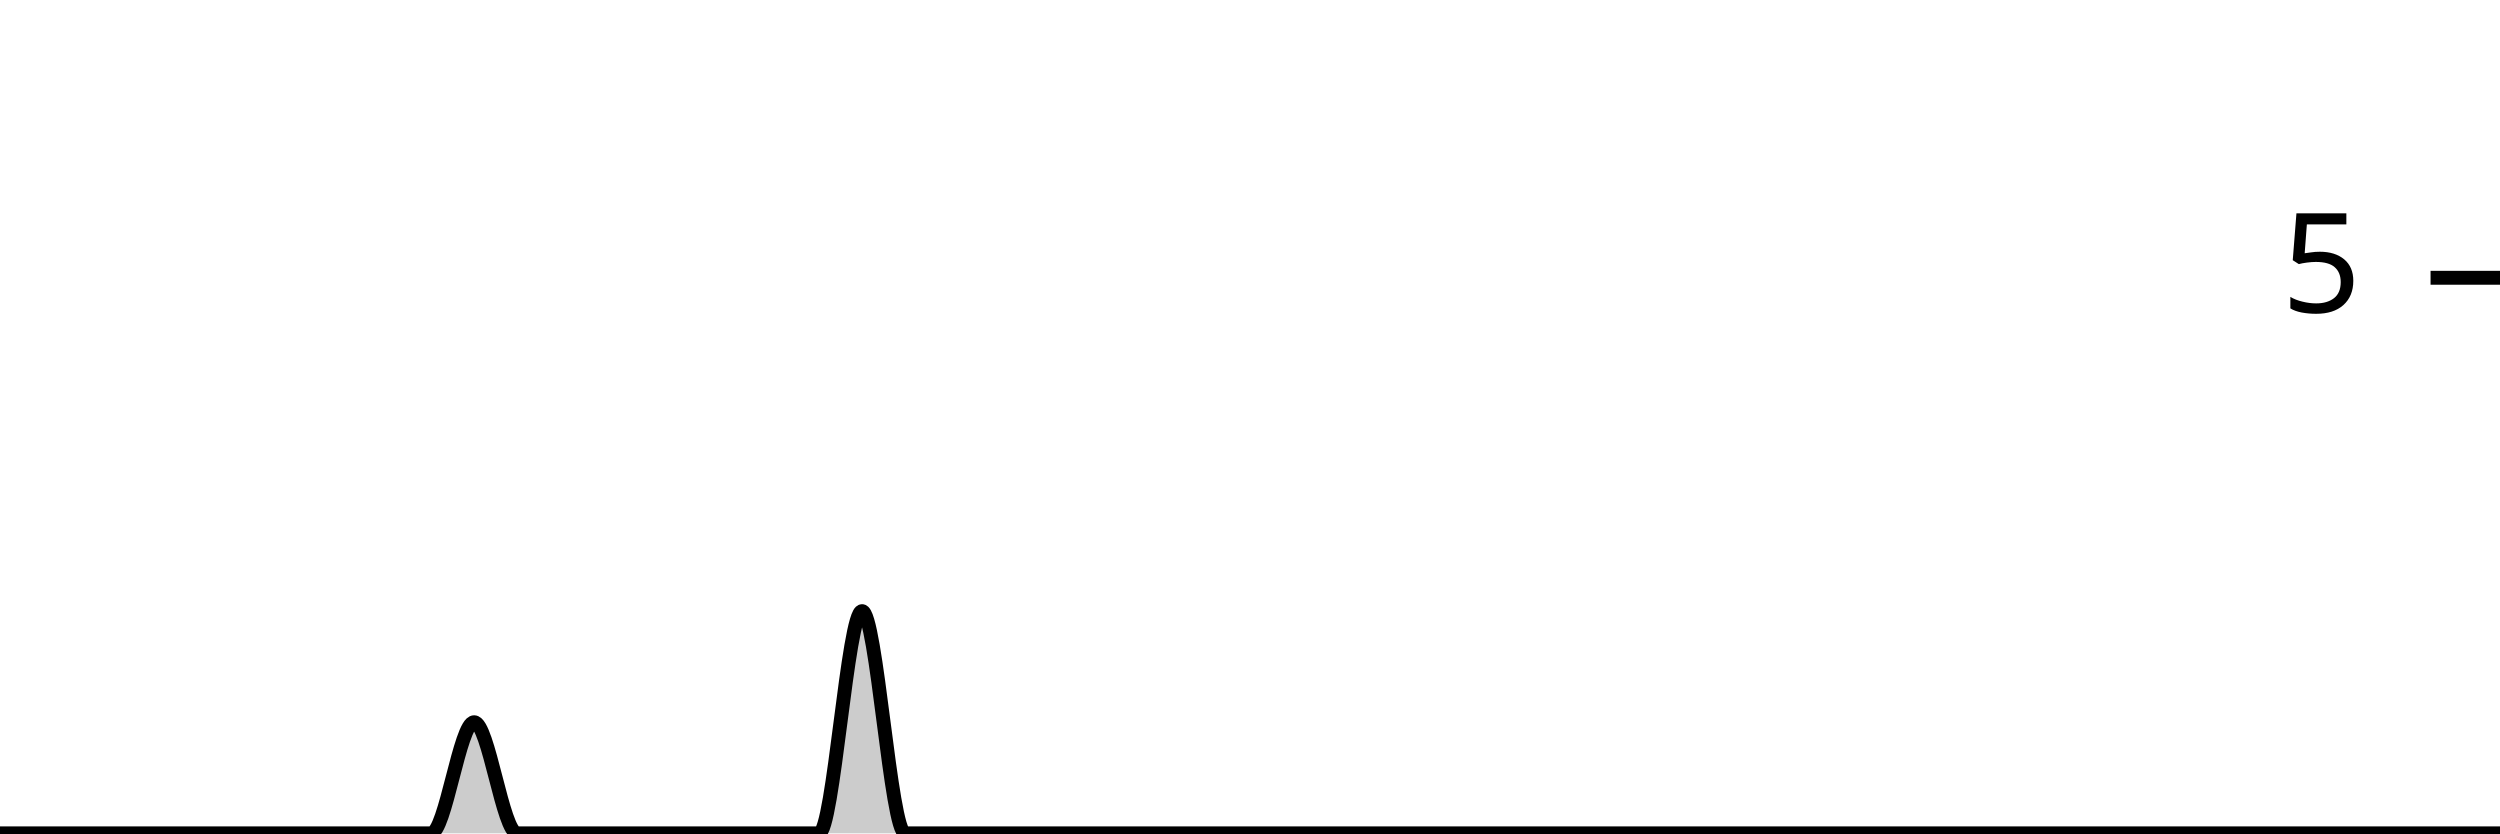
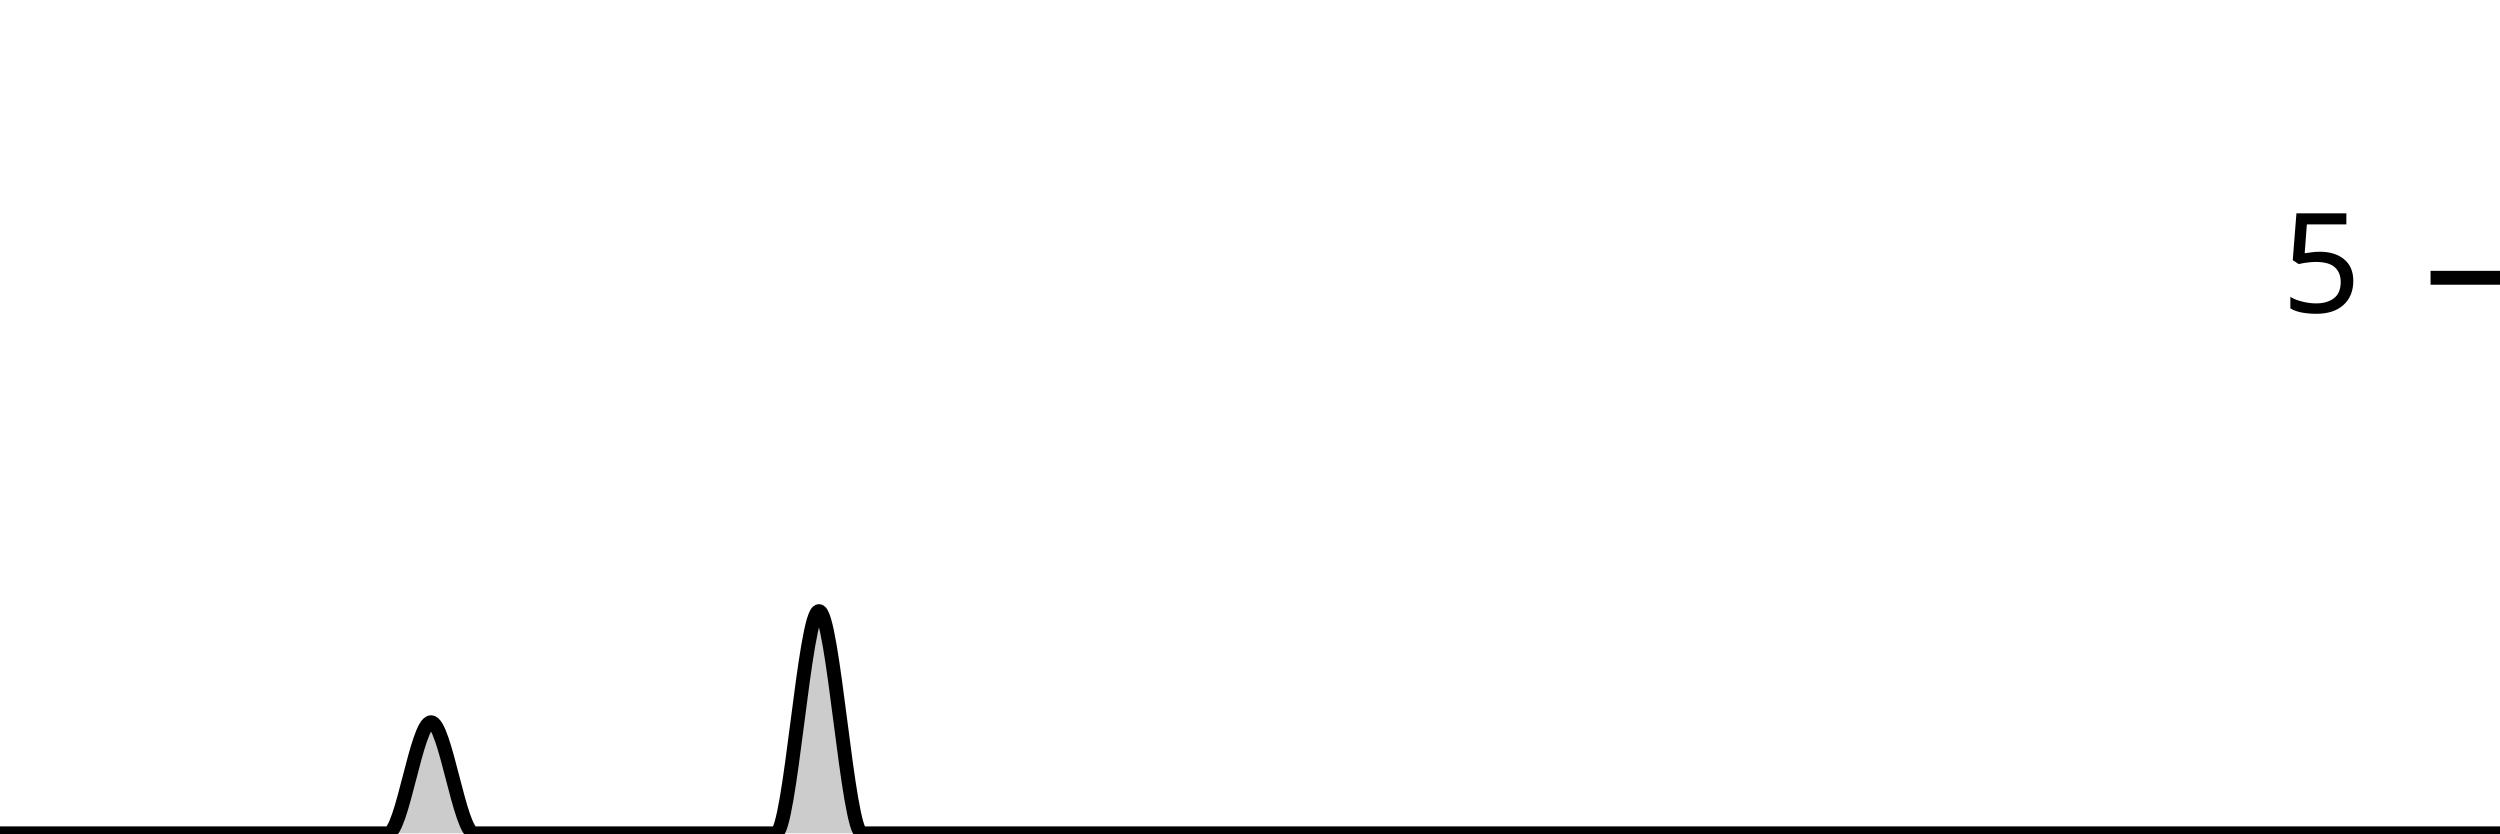
<svg xmlns="http://www.w3.org/2000/svg" viewBox="0 0 180 60">
  <g transform="translate(0,20)">
-     <path class="area" fill="rgba(0, 0, 0, 0.2)" d="M0,40C1.034,40,2.069,40,3.103,40C4.138,40,5.172,40,6.207,40C7.241,40,8.276,40,9.31,40C10.345,40,11.379,40,12.414,40C13.448,40,14.483,40,15.517,40C16.552,40,17.586,40,18.621,40C19.655,40,20.69,40,21.724,40C22.759,40,23.793,40,24.828,40C25.862,40,26.897,40,27.931,40C28.966,40,30,40,31.034,40C32.069,40,33.103,32,34.138,32C35.172,32,36.207,40,37.241,40C38.276,40,39.31,40,40.345,40C41.379,40,42.414,40,43.448,40C44.483,40,45.517,40,46.552,40C47.586,40,48.621,40,49.655,40C50.69,40,51.724,40,52.759,40C53.793,40,54.828,40,55.862,40C56.897,40,57.931,40,58.966,40C60,40,61.034,24,62.069,24C63.103,24,64.138,40,65.172,40C66.207,40,67.241,40,68.276,40C69.31,40,70.345,40,71.379,40C72.414,40,73.448,40,74.483,40C75.517,40,76.552,40,77.586,40C78.621,40,79.655,40,80.69,40C81.724,40,82.759,40,83.793,40C84.828,40,85.862,40,86.897,40C87.931,40,88.966,40,90,40C91.034,40,92.069,40,93.103,40C94.138,40,95.172,40,96.207,40C97.241,40,98.276,40,99.31,40C100.345,40,101.379,40,102.414,40C103.448,40,104.483,40,105.517,40C106.552,40,107.586,40,108.621,40C109.655,40,110.69,40,111.724,40C112.759,40,113.793,40,114.828,40C115.862,40,116.897,40,117.931,40C118.966,40,120,40,121.034,40C122.069,40,123.103,40,124.138,40C125.172,40,126.207,40,127.241,40C128.276,40,129.31,40,130.345,40C131.379,40,132.414,40,133.448,40C134.483,40,135.517,40,136.552,40C137.586,40,138.621,40,139.655,40C140.69,40,141.724,40,142.759,40C143.793,40,144.828,40,145.862,40C146.897,40,147.931,40,148.966,40C150,40,151.034,40,152.069,40C153.103,40,154.138,40,155.172,40C156.207,40,157.241,40,158.276,40C159.31,40,160.345,40,161.379,40C162.414,40,163.448,40,164.483,40C165.517,40,166.552,40,167.586,40C168.621,40,169.655,40,170.69,40C171.724,40,172.759,40,173.793,40C174.828,40,175.862,40,176.897,40C177.931,40,178.966,40,180,40L180,40C178.966,40,177.931,40,176.897,40C175.862,40,174.828,40,173.793,40C172.759,40,171.724,40,170.69,40C169.655,40,168.621,40,167.586,40C166.552,40,165.517,40,164.483,40C163.448,40,162.414,40,161.379,40C160.345,40,159.31,40,158.276,40C157.241,40,156.207,40,155.172,40C154.138,40,153.103,40,152.069,40C151.034,40,150,40,148.966,40C147.931,40,146.897,40,145.862,40C144.828,40,143.793,40,142.759,40C141.724,40,140.69,40,139.655,40C138.621,40,137.586,40,136.552,40C135.517,40,134.483,40,133.448,40C132.414,40,131.379,40,130.345,40C129.31,40,128.276,40,127.241,40C126.207,40,125.172,40,124.138,40C123.103,40,122.069,40,121.034,40C120,40,118.966,40,117.931,40C116.897,40,115.862,40,114.828,40C113.793,40,112.759,40,111.724,40C110.69,40,109.655,40,108.621,40C107.586,40,106.552,40,105.517,40C104.483,40,103.448,40,102.414,40C101.379,40,100.345,40,99.31,40C98.276,40,97.241,40,96.207,40C95.172,40,94.138,40,93.103,40C92.069,40,91.034,40,90,40C88.966,40,87.931,40,86.897,40C85.862,40,84.828,40,83.793,40C82.759,40,81.724,40,80.69,40C79.655,40,78.621,40,77.586,40C76.552,40,75.517,40,74.483,40C73.448,40,72.414,40,71.379,40C70.345,40,69.31,40,68.276,40C67.241,40,66.207,40,65.172,40C64.138,40,63.103,40,62.069,40C61.034,40,60,40,58.966,40C57.931,40,56.897,40,55.862,40C54.828,40,53.793,40,52.759,40C51.724,40,50.69,40,49.655,40C48.621,40,47.586,40,46.552,40C45.517,40,44.483,40,43.448,40C42.414,40,41.379,40,40.345,40C39.31,40,38.276,40,37.241,40C36.207,40,35.172,40,34.138,40C33.103,40,32.069,40,31.034,40C30,40,28.966,40,27.931,40C26.897,40,25.862,40,24.828,40C23.793,40,22.759,40,21.724,40C20.69,40,19.655,40,18.621,40C17.586,40,16.552,40,15.517,40C14.483,40,13.448,40,12.414,40C11.379,40,10.345,40,9.31,40C8.276,40,7.241,40,6.207,40C5.172,40,4.138,40,3.103,40C2.069,40,1.034,40,0,40Z" />
-     <path class="line" stroke="black" fill="none" d="M0,40C1.034,40,2.069,40,3.103,40C4.138,40,5.172,40,6.207,40C7.241,40,8.276,40,9.31,40C10.345,40,11.379,40,12.414,40C13.448,40,14.483,40,15.517,40C16.552,40,17.586,40,18.621,40C19.655,40,20.69,40,21.724,40C22.759,40,23.793,40,24.828,40C25.862,40,26.897,40,27.931,40C28.966,40,30,40,31.034,40C32.069,40,33.103,32,34.138,32C35.172,32,36.207,40,37.241,40C38.276,40,39.31,40,40.345,40C41.379,40,42.414,40,43.448,40C44.483,40,45.517,40,46.552,40C47.586,40,48.621,40,49.655,40C50.69,40,51.724,40,52.759,40C53.793,40,54.828,40,55.862,40C56.897,40,57.931,40,58.966,40C60,40,61.034,24,62.069,24C63.103,24,64.138,40,65.172,40C66.207,40,67.241,40,68.276,40C69.31,40,70.345,40,71.379,40C72.414,40,73.448,40,74.483,40C75.517,40,76.552,40,77.586,40C78.621,40,79.655,40,80.69,40C81.724,40,82.759,40,83.793,40C84.828,40,85.862,40,86.897,40C87.931,40,88.966,40,90,40C91.034,40,92.069,40,93.103,40C94.138,40,95.172,40,96.207,40C97.241,40,98.276,40,99.31,40C100.345,40,101.379,40,102.414,40C103.448,40,104.483,40,105.517,40C106.552,40,107.586,40,108.621,40C109.655,40,110.69,40,111.724,40C112.759,40,113.793,40,114.828,40C115.862,40,116.897,40,117.931,40C118.966,40,120,40,121.034,40C122.069,40,123.103,40,124.138,40C125.172,40,126.207,40,127.241,40C128.276,40,129.31,40,130.345,40C131.379,40,132.414,40,133.448,40C134.483,40,135.517,40,136.552,40C137.586,40,138.621,40,139.655,40C140.69,40,141.724,40,142.759,40C143.793,40,144.828,40,145.862,40C146.897,40,147.931,40,148.966,40C150,40,151.034,40,152.069,40C153.103,40,154.138,40,155.172,40C156.207,40,157.241,40,158.276,40C159.31,40,160.345,40,161.379,40C162.414,40,163.448,40,164.483,40C165.517,40,166.552,40,167.586,40C168.621,40,169.655,40,170.69,40C171.724,40,172.759,40,173.793,40C174.828,40,175.862,40,176.897,40C177.931,40,178.966,40,180,40" />
+     <path class="area" fill="rgba(0, 0, 0, 0.2)" d="M0,40C1.034,40,2.069,40,3.103,40C4.138,40,5.172,40,6.207,40C7.241,40,8.276,40,9.31,40C10.345,40,11.379,40,12.414,40C13.448,40,14.483,40,15.517,40C16.552,40,17.586,40,18.621,40C19.655,40,20.69,40,21.724,40C22.759,40,23.793,40,24.828,40C25.862,40,26.897,40,27.931,40C28.966,40,30,32,31.034,32C32.069,32,33.103,40,34.138,40C35.172,40,36.207,40,37.241,40C38.276,40,39.31,40,40.345,40C41.379,40,42.414,40,43.448,40C44.483,40,45.517,40,46.552,40C47.586,40,48.621,40,49.655,40C50.69,40,51.724,40,52.759,40C53.793,40,54.828,40,55.862,40C56.897,40,57.931,24,58.966,24C60,24,61.034,40,62.069,40C63.103,40,64.138,40,65.172,40C66.207,40,67.241,40,68.276,40C69.31,40,70.345,40,71.379,40C72.414,40,73.448,40,74.483,40C75.517,40,76.552,40,77.586,40C78.621,40,79.655,40,80.69,40C81.724,40,82.759,40,83.793,40C84.828,40,85.862,40,86.897,40C87.931,40,88.966,40,90,40C91.034,40,92.069,40,93.103,40C94.138,40,95.172,40,96.207,40C97.241,40,98.276,40,99.31,40C100.345,40,101.379,40,102.414,40C103.448,40,104.483,40,105.517,40C106.552,40,107.586,40,108.621,40C109.655,40,110.69,40,111.724,40C112.759,40,113.793,40,114.828,40C115.862,40,116.897,40,117.931,40C118.966,40,120,40,121.034,40C122.069,40,123.103,40,124.138,40C125.172,40,126.207,40,127.241,40C128.276,40,129.31,40,130.345,40C131.379,40,132.414,40,133.448,40C134.483,40,135.517,40,136.552,40C137.586,40,138.621,40,139.655,40C140.69,40,141.724,40,142.759,40C143.793,40,144.828,40,145.862,40C146.897,40,147.931,40,148.966,40C150,40,151.034,40,152.069,40C153.103,40,154.138,40,155.172,40C156.207,40,157.241,40,158.276,40C159.31,40,160.345,40,161.379,40C162.414,40,163.448,40,164.483,40C165.517,40,166.552,40,167.586,40C168.621,40,169.655,40,170.69,40C171.724,40,172.759,40,173.793,40C174.828,40,175.862,40,176.897,40C177.931,40,178.966,40,180,40L180,40C178.966,40,177.931,40,176.897,40C175.862,40,174.828,40,173.793,40C172.759,40,171.724,40,170.69,40C169.655,40,168.621,40,167.586,40C166.552,40,165.517,40,164.483,40C163.448,40,162.414,40,161.379,40C160.345,40,159.31,40,158.276,40C157.241,40,156.207,40,155.172,40C154.138,40,153.103,40,152.069,40C151.034,40,150,40,148.966,40C147.931,40,146.897,40,145.862,40C144.828,40,143.793,40,142.759,40C141.724,40,140.69,40,139.655,40C138.621,40,137.586,40,136.552,40C135.517,40,134.483,40,133.448,40C132.414,40,131.379,40,130.345,40C129.31,40,128.276,40,127.241,40C126.207,40,125.172,40,124.138,40C123.103,40,122.069,40,121.034,40C120,40,118.966,40,117.931,40C116.897,40,115.862,40,114.828,40C113.793,40,112.759,40,111.724,40C110.69,40,109.655,40,108.621,40C107.586,40,106.552,40,105.517,40C104.483,40,103.448,40,102.414,40C101.379,40,100.345,40,99.31,40C98.276,40,97.241,40,96.207,40C95.172,40,94.138,40,93.103,40C92.069,40,91.034,40,90,40C88.966,40,87.931,40,86.897,40C85.862,40,84.828,40,83.793,40C82.759,40,81.724,40,80.69,40C79.655,40,78.621,40,77.586,40C76.552,40,75.517,40,74.483,40C73.448,40,72.414,40,71.379,40C70.345,40,69.31,40,68.276,40C67.241,40,66.207,40,65.172,40C64.138,40,63.103,40,62.069,40C61.034,40,60,40,58.966,40C57.931,40,56.897,40,55.862,40C54.828,40,53.793,40,52.759,40C51.724,40,50.69,40,49.655,40C48.621,40,47.586,40,46.552,40C45.517,40,44.483,40,43.448,40C42.414,40,41.379,40,40.345,40C39.31,40,38.276,40,37.241,40C36.207,40,35.172,40,34.138,40C33.103,40,32.069,40,31.034,40C30,40,28.966,40,27.931,40C26.897,40,25.862,40,24.828,40C23.793,40,22.759,40,21.724,40C20.69,40,19.655,40,18.621,40C17.586,40,16.552,40,15.517,40C14.483,40,13.448,40,12.414,40C11.379,40,10.345,40,9.31,40C8.276,40,7.241,40,6.207,40C5.172,40,4.138,40,3.103,40C2.069,40,1.034,40,0,40Z" />
+     <path class="line" stroke="black" fill="none" d="M0,40C1.034,40,2.069,40,3.103,40C4.138,40,5.172,40,6.207,40C7.241,40,8.276,40,9.31,40C10.345,40,11.379,40,12.414,40C13.448,40,14.483,40,15.517,40C16.552,40,17.586,40,18.621,40C19.655,40,20.69,40,21.724,40C22.759,40,23.793,40,24.828,40C25.862,40,26.897,40,27.931,40C28.966,40,30,32,31.034,32C32.069,32,33.103,40,34.138,40C35.172,40,36.207,40,37.241,40C38.276,40,39.31,40,40.345,40C41.379,40,42.414,40,43.448,40C44.483,40,45.517,40,46.552,40C47.586,40,48.621,40,49.655,40C50.69,40,51.724,40,52.759,40C53.793,40,54.828,40,55.862,40C56.897,40,57.931,24,58.966,24C60,24,61.034,40,62.069,40C63.103,40,64.138,40,65.172,40C66.207,40,67.241,40,68.276,40C69.31,40,70.345,40,71.379,40C72.414,40,73.448,40,74.483,40C75.517,40,76.552,40,77.586,40C78.621,40,79.655,40,80.69,40C81.724,40,82.759,40,83.793,40C84.828,40,85.862,40,86.897,40C87.931,40,88.966,40,90,40C91.034,40,92.069,40,93.103,40C94.138,40,95.172,40,96.207,40C97.241,40,98.276,40,99.31,40C100.345,40,101.379,40,102.414,40C103.448,40,104.483,40,105.517,40C106.552,40,107.586,40,108.621,40C109.655,40,110.69,40,111.724,40C112.759,40,113.793,40,114.828,40C115.862,40,116.897,40,117.931,40C118.966,40,120,40,121.034,40C122.069,40,123.103,40,124.138,40C125.172,40,126.207,40,127.241,40C128.276,40,129.31,40,130.345,40C131.379,40,132.414,40,133.448,40C134.483,40,135.517,40,136.552,40C137.586,40,138.621,40,139.655,40C140.69,40,141.724,40,142.759,40C143.793,40,144.828,40,145.862,40C146.897,40,147.931,40,148.966,40C150,40,151.034,40,152.069,40C153.103,40,154.138,40,155.172,40C156.207,40,157.241,40,158.276,40C159.31,40,160.345,40,161.379,40C162.414,40,163.448,40,164.483,40C165.517,40,166.552,40,167.586,40C168.621,40,169.655,40,170.69,40C171.724,40,172.759,40,173.793,40C174.828,40,175.862,40,176.897,40C177.931,40,178.966,40,180,40" />
    <path class="axis-ceiling" stroke-width="1" stroke="black" fill="none" d="M175,0L180,0" />
    <text class="axis-ceiling-label" font-family="sans-serif" text-anchor="end" font-size="10px" x="170" y="2.5">5</text>
  </g>
</svg>
